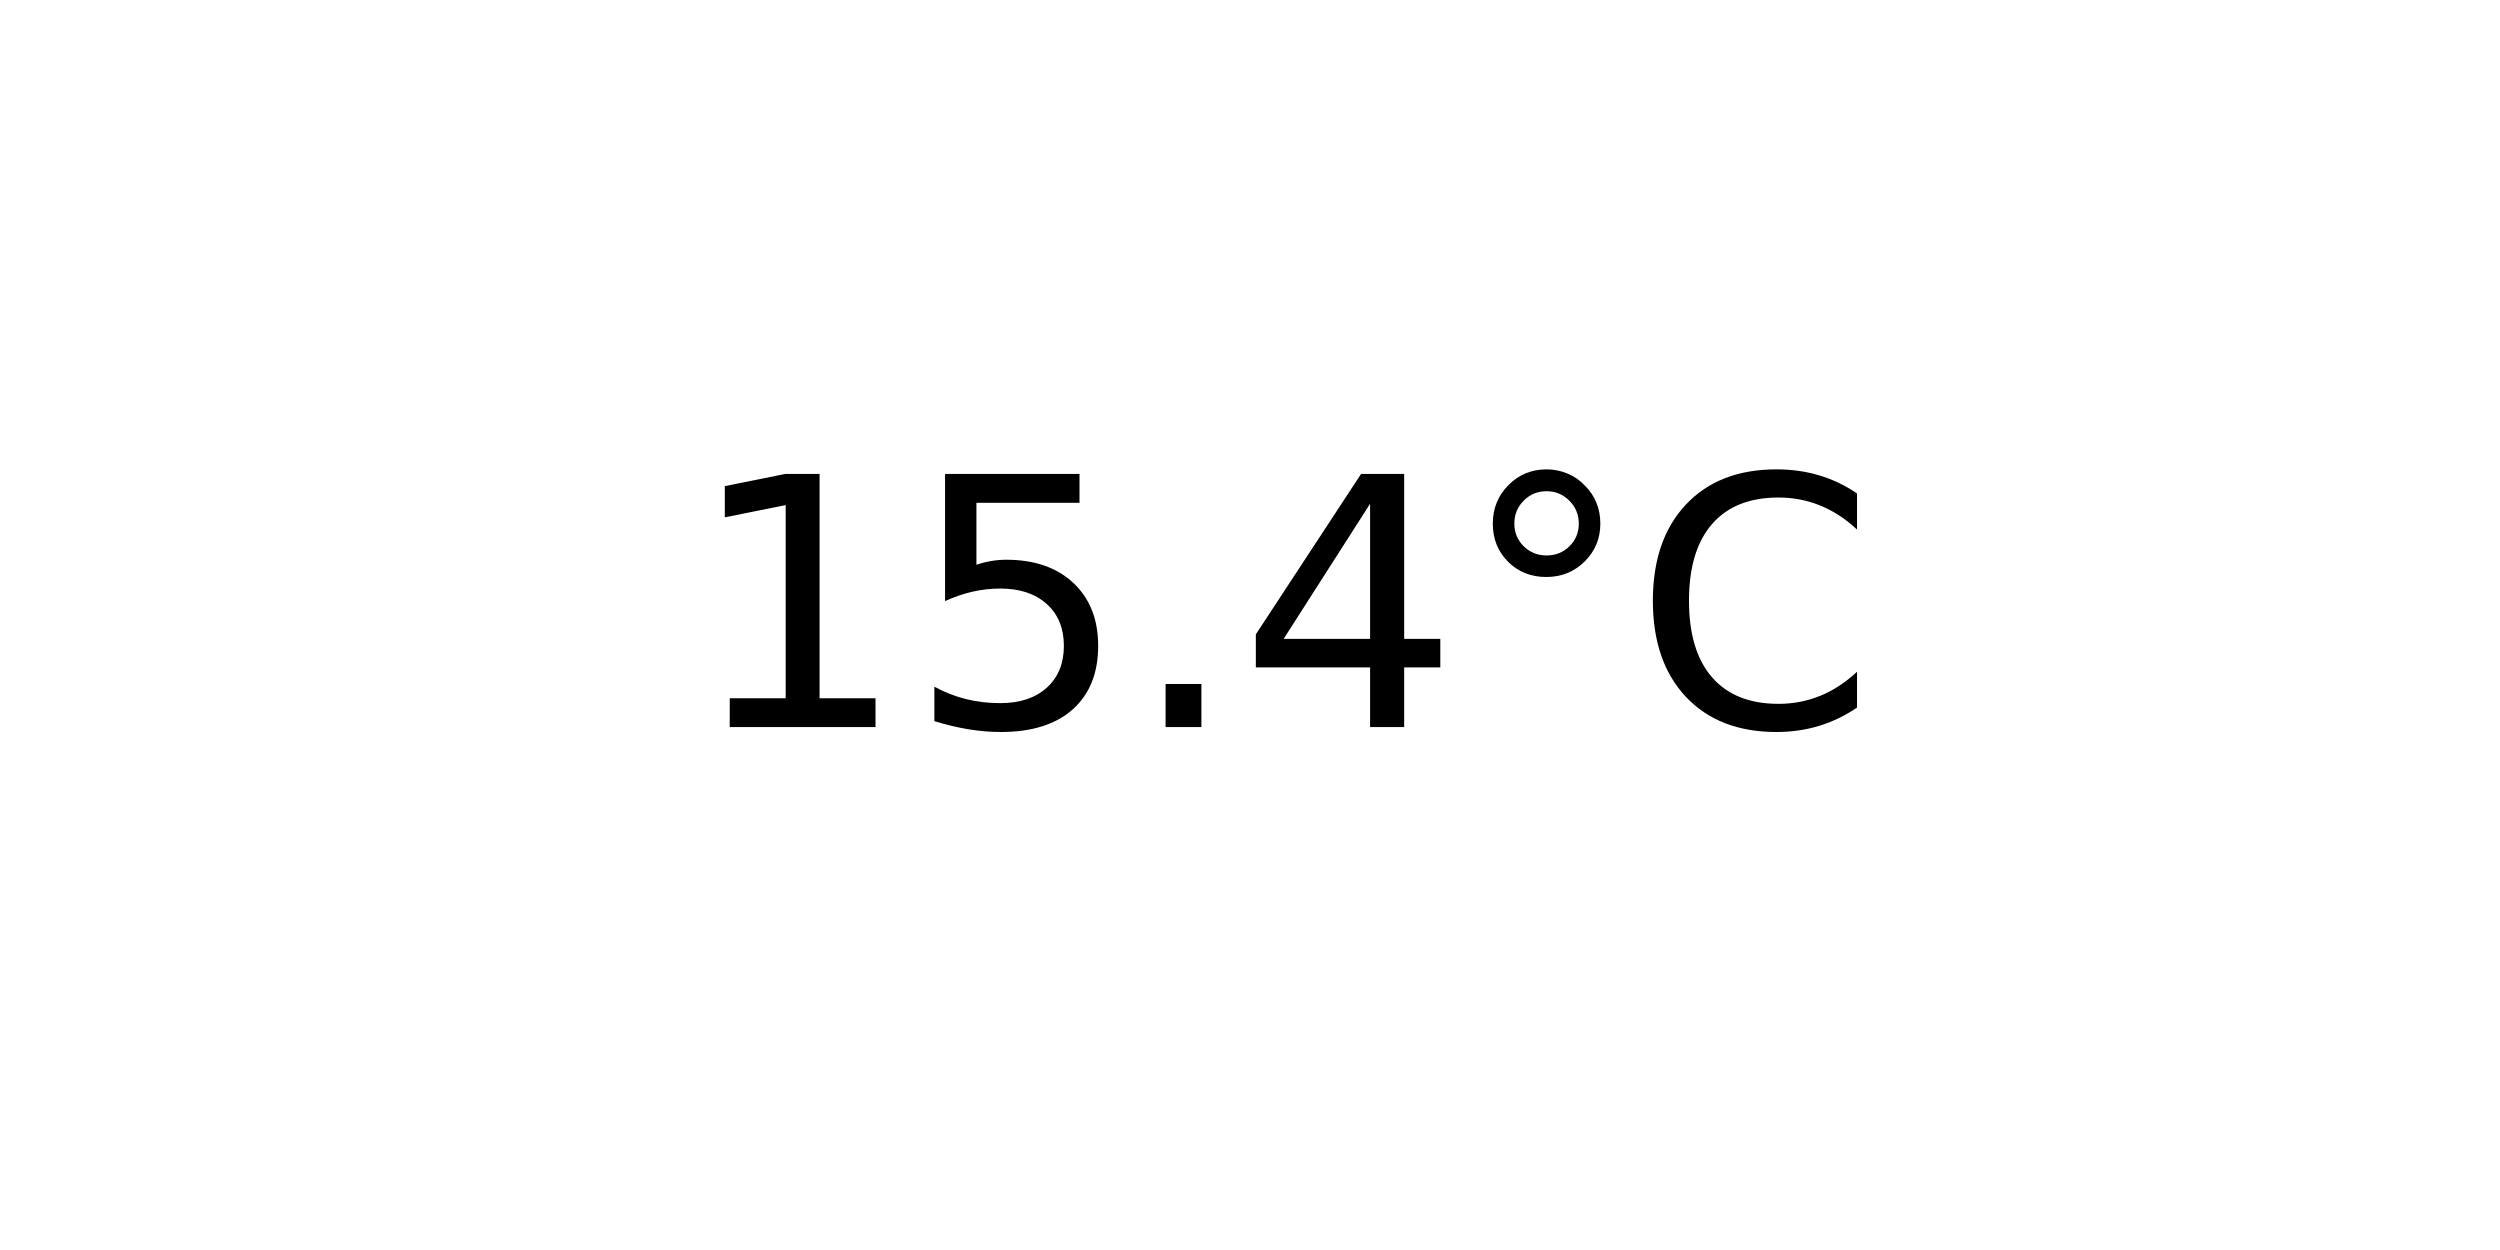
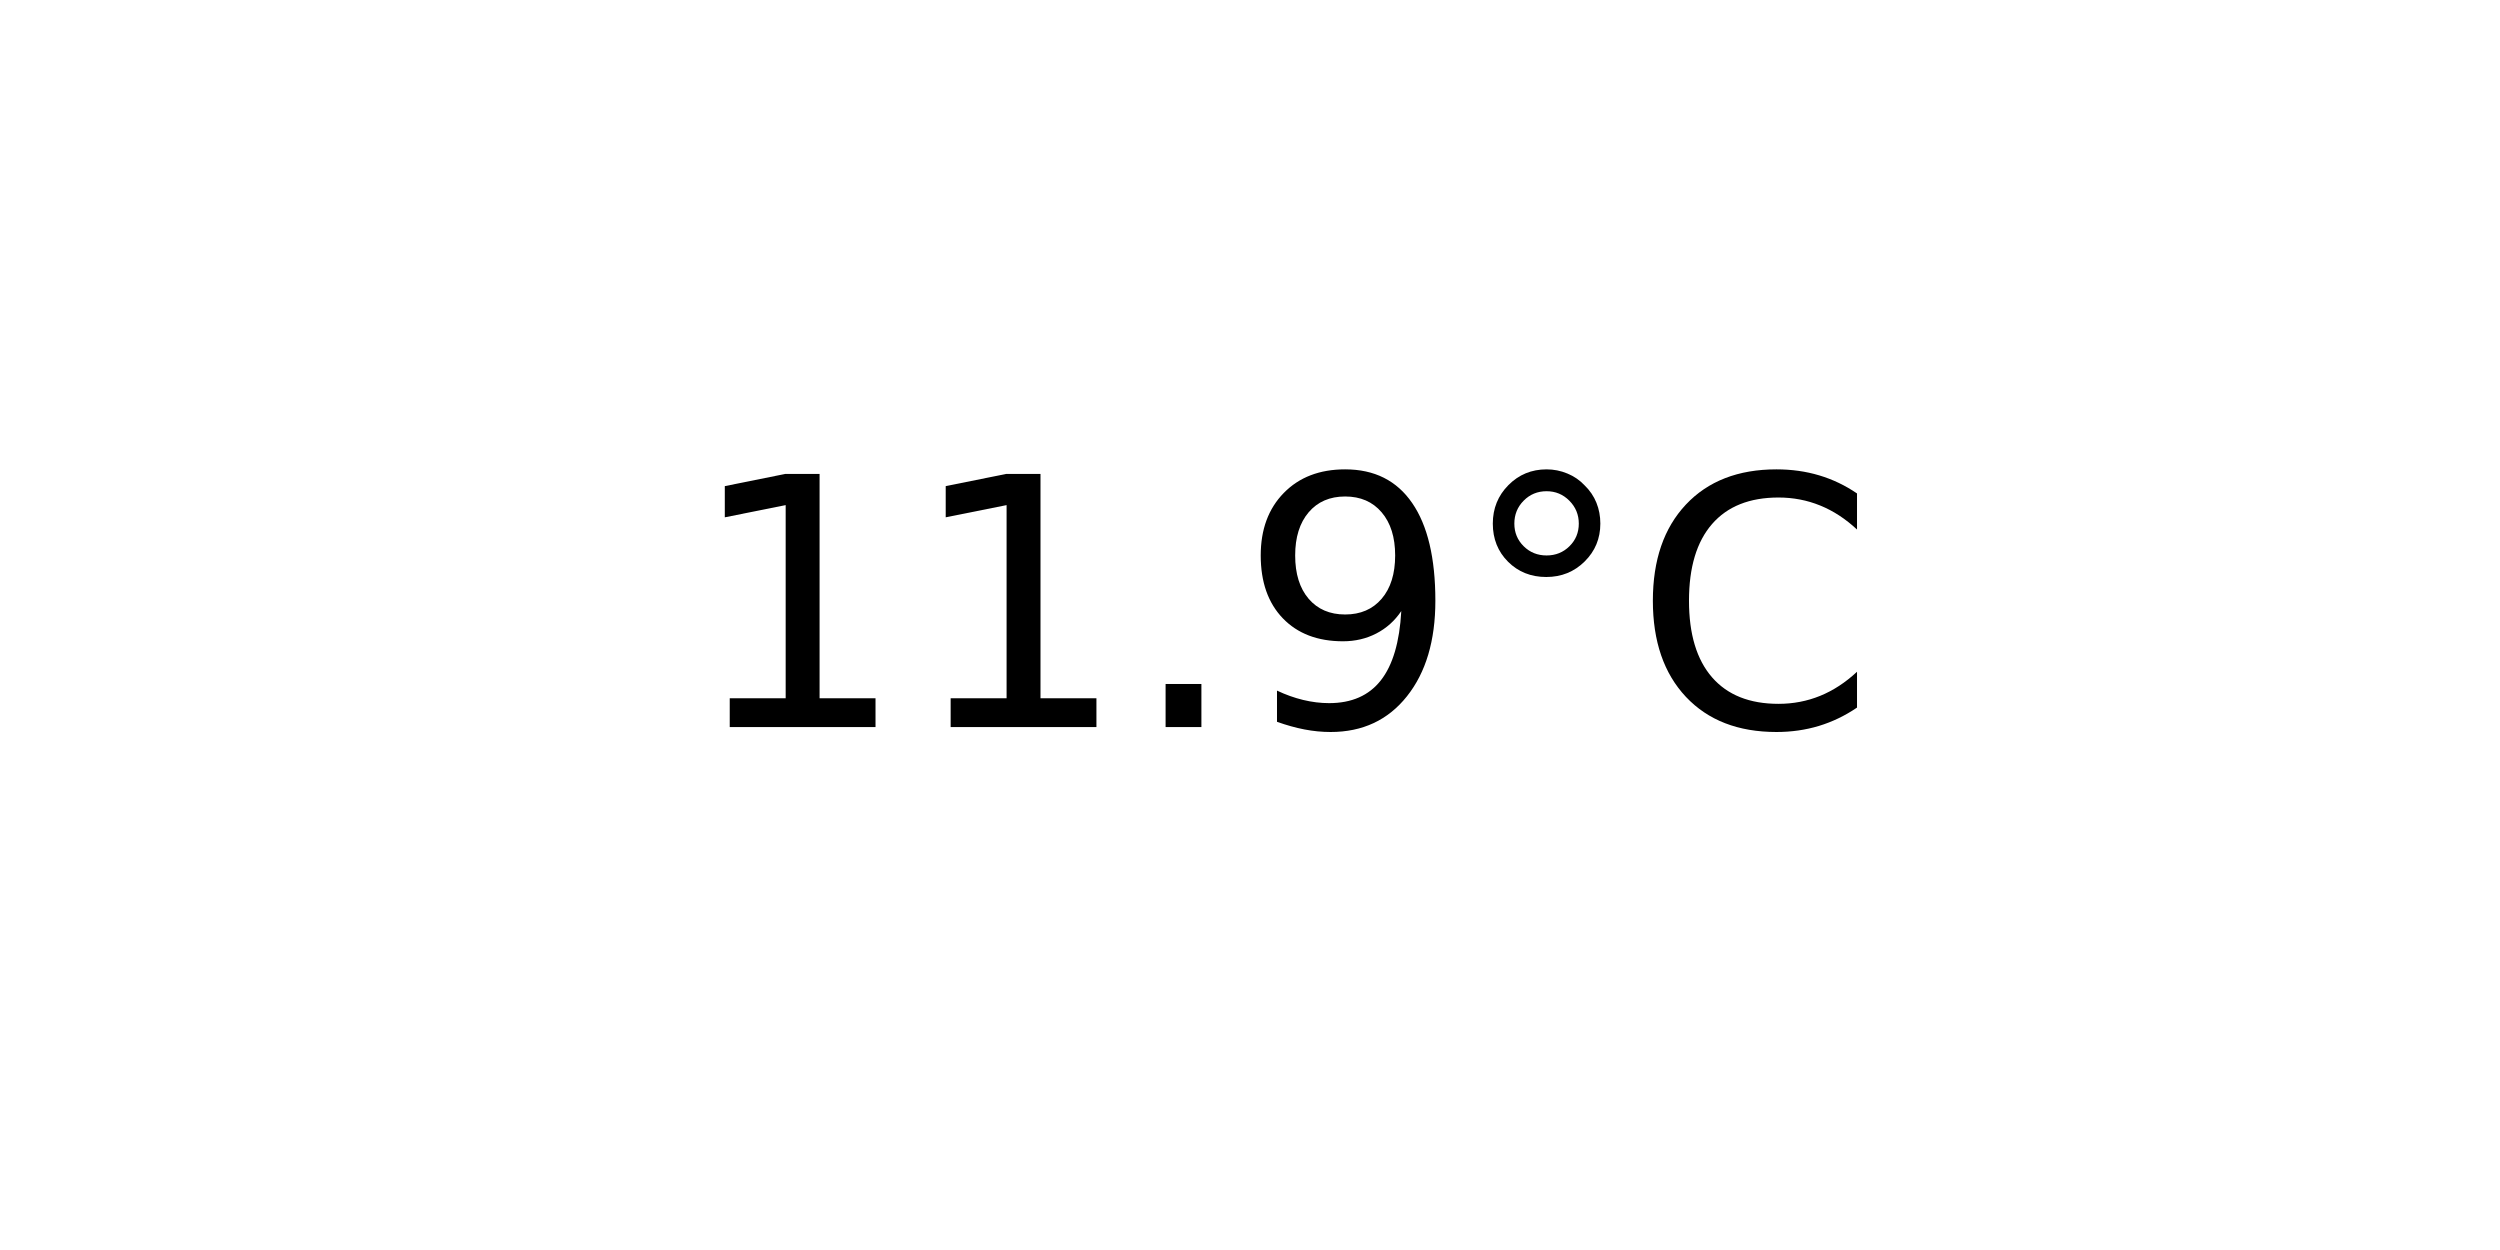
<svg xmlns="http://www.w3.org/2000/svg" xmlns:xlink="http://www.w3.org/1999/xlink" width="72pt" height="36pt" viewBox="0 0 72 36" version="1.1">
  <defs>
    <style type="text/css">*{stroke-linejoin: round; stroke-linecap: butt}</style>
  </defs>
  <g id="figure_1">
    <g id="axes_1">
      <g id="text_1">
        <g transform="translate(19.77578 20.93937) scale(0.1 -0.1)">
          <defs>
            <path id="DejaVuSans-31" d="M 794 531  L 1825 531  L 1825 4091  L 703 3866  L 703 4441  L 1819 4666  L 2450 4666  L 2450 531  L 3481 531  L 3481 0  L 794 0  L 794 531  z " transform="scale(0.015625)" />
-             <path id="DejaVuSans-35" d="M 691 4666  L 3169 4666  L 3169 4134  L 1269 4134  L 1269 2991  Q 1406 3038 1543 3061  Q 1681 3084 1819 3084  Q 2600 3084 3056 2656  Q 3513 2228 3513 1497  Q 3513 744 3044 326  Q 2575 -91 1722 -91  Q 1428 -91 1123 -41  Q 819 9 494 109  L 494 744  Q 775 591 1075 516  Q 1375 441 1709 441  Q 2250 441 2565 725  Q 2881 1009 2881 1497  Q 2881 1984 2565 2268  Q 2250 2553 1709 2553  Q 1456 2553 1204 2497  Q 953 2441 691 2322  L 691 4666  z " transform="scale(0.015625)" />
            <path id="DejaVuSans-2e" d="M 684 794  L 1344 794  L 1344 0  L 684 0  L 684 794  z " transform="scale(0.015625)" />
-             <path id="DejaVuSans-34" d="M 2419 4116  L 825 1625  L 2419 1625  L 2419 4116  z M 2253 4666  L 3047 4666  L 3047 1625  L 3713 1625  L 3713 1100  L 3047 1100  L 3047 0  L 2419 0  L 2419 1100  L 313 1100  L 313 1709  L 2253 4666  z " transform="scale(0.015625)" />
+             <path id="DejaVuSans-39" d="M 703 97  L 703 672  Q 941 559 1184 500  Q 1428 441 1663 441  Q 2288 441 2617 861  Q 2947 1281 2994 2138  Q 2813 1869 2534 1725  Q 2256 1581 1919 1581  Q 1219 1581 811 2004  Q 403 2428 403 3163  Q 403 3881 828 4315  Q 1253 4750 1959 4750  Q 2769 4750 3195 4129  Q 3622 3509 3622 2328  Q 3622 1225 3098 567  Q 2575 -91 1691 -91  Q 1453 -91 1209 -44  Q 966 3 703 97  z M 1959 2075  Q 2384 2075 2632 2365  Q 2881 2656 2881 3163  Q 2881 3666 2632 3958  Q 2384 4250 1959 4250  Q 1534 4250 1286 3958  Q 1038 3666 1038 3163  Q 1038 2656 1286 2365  Q 1534 2075 1959 2075  z " transform="scale(0.015625)" />
            <path id="DejaVuSans-b0" d="M 1600 4347  Q 1350 4347 1178 4173  Q 1006 4000 1006 3750  Q 1006 3503 1178 3333  Q 1350 3163 1600 3163  Q 1850 3163 2022 3333  Q 2194 3503 2194 3750  Q 2194 3997 2020 4172  Q 1847 4347 1600 4347  z M 1600 4750  Q 1800 4750 1984 4673  Q 2169 4597 2303 4453  Q 2447 4313 2519 4134  Q 2591 3956 2591 3750  Q 2591 3338 2302 3052  Q 2013 2766 1594 2766  Q 1172 2766 890 3047  Q 609 3328 609 3750  Q 609 4169 896 4459  Q 1184 4750 1600 4750  z " transform="scale(0.015625)" />
            <path id="DejaVuSans-43" d="M 4122 4306  L 4122 3641  Q 3803 3938 3442 4084  Q 3081 4231 2675 4231  Q 1875 4231 1450 3742  Q 1025 3253 1025 2328  Q 1025 1406 1450 917  Q 1875 428 2675 428  Q 3081 428 3442 575  Q 3803 722 4122 1019  L 4122 359  Q 3791 134 3420 21  Q 3050 -91 2638 -91  Q 1578 -91 968 557  Q 359 1206 359 2328  Q 359 3453 968 4101  Q 1578 4750 2638 4750  Q 3056 4750 3426 4639  Q 3797 4528 4122 4306  z " transform="scale(0.015625)" />
          </defs>
          <use xlink:href="#DejaVuSans-31" />
-           <use xlink:href="#DejaVuSans-35" x="63.623" />
+           <use xlink:href="#DejaVuSans-31" x="63.623" />
          <use xlink:href="#DejaVuSans-2e" x="127.246" />
-           <use xlink:href="#DejaVuSans-34" x="159.033" />
+           <use xlink:href="#DejaVuSans-39" x="159.033" />
          <use xlink:href="#DejaVuSans-b0" x="222.656" />
          <use xlink:href="#DejaVuSans-43" x="272.656" />
        </g>
      </g>
    </g>
  </g>
</svg>
